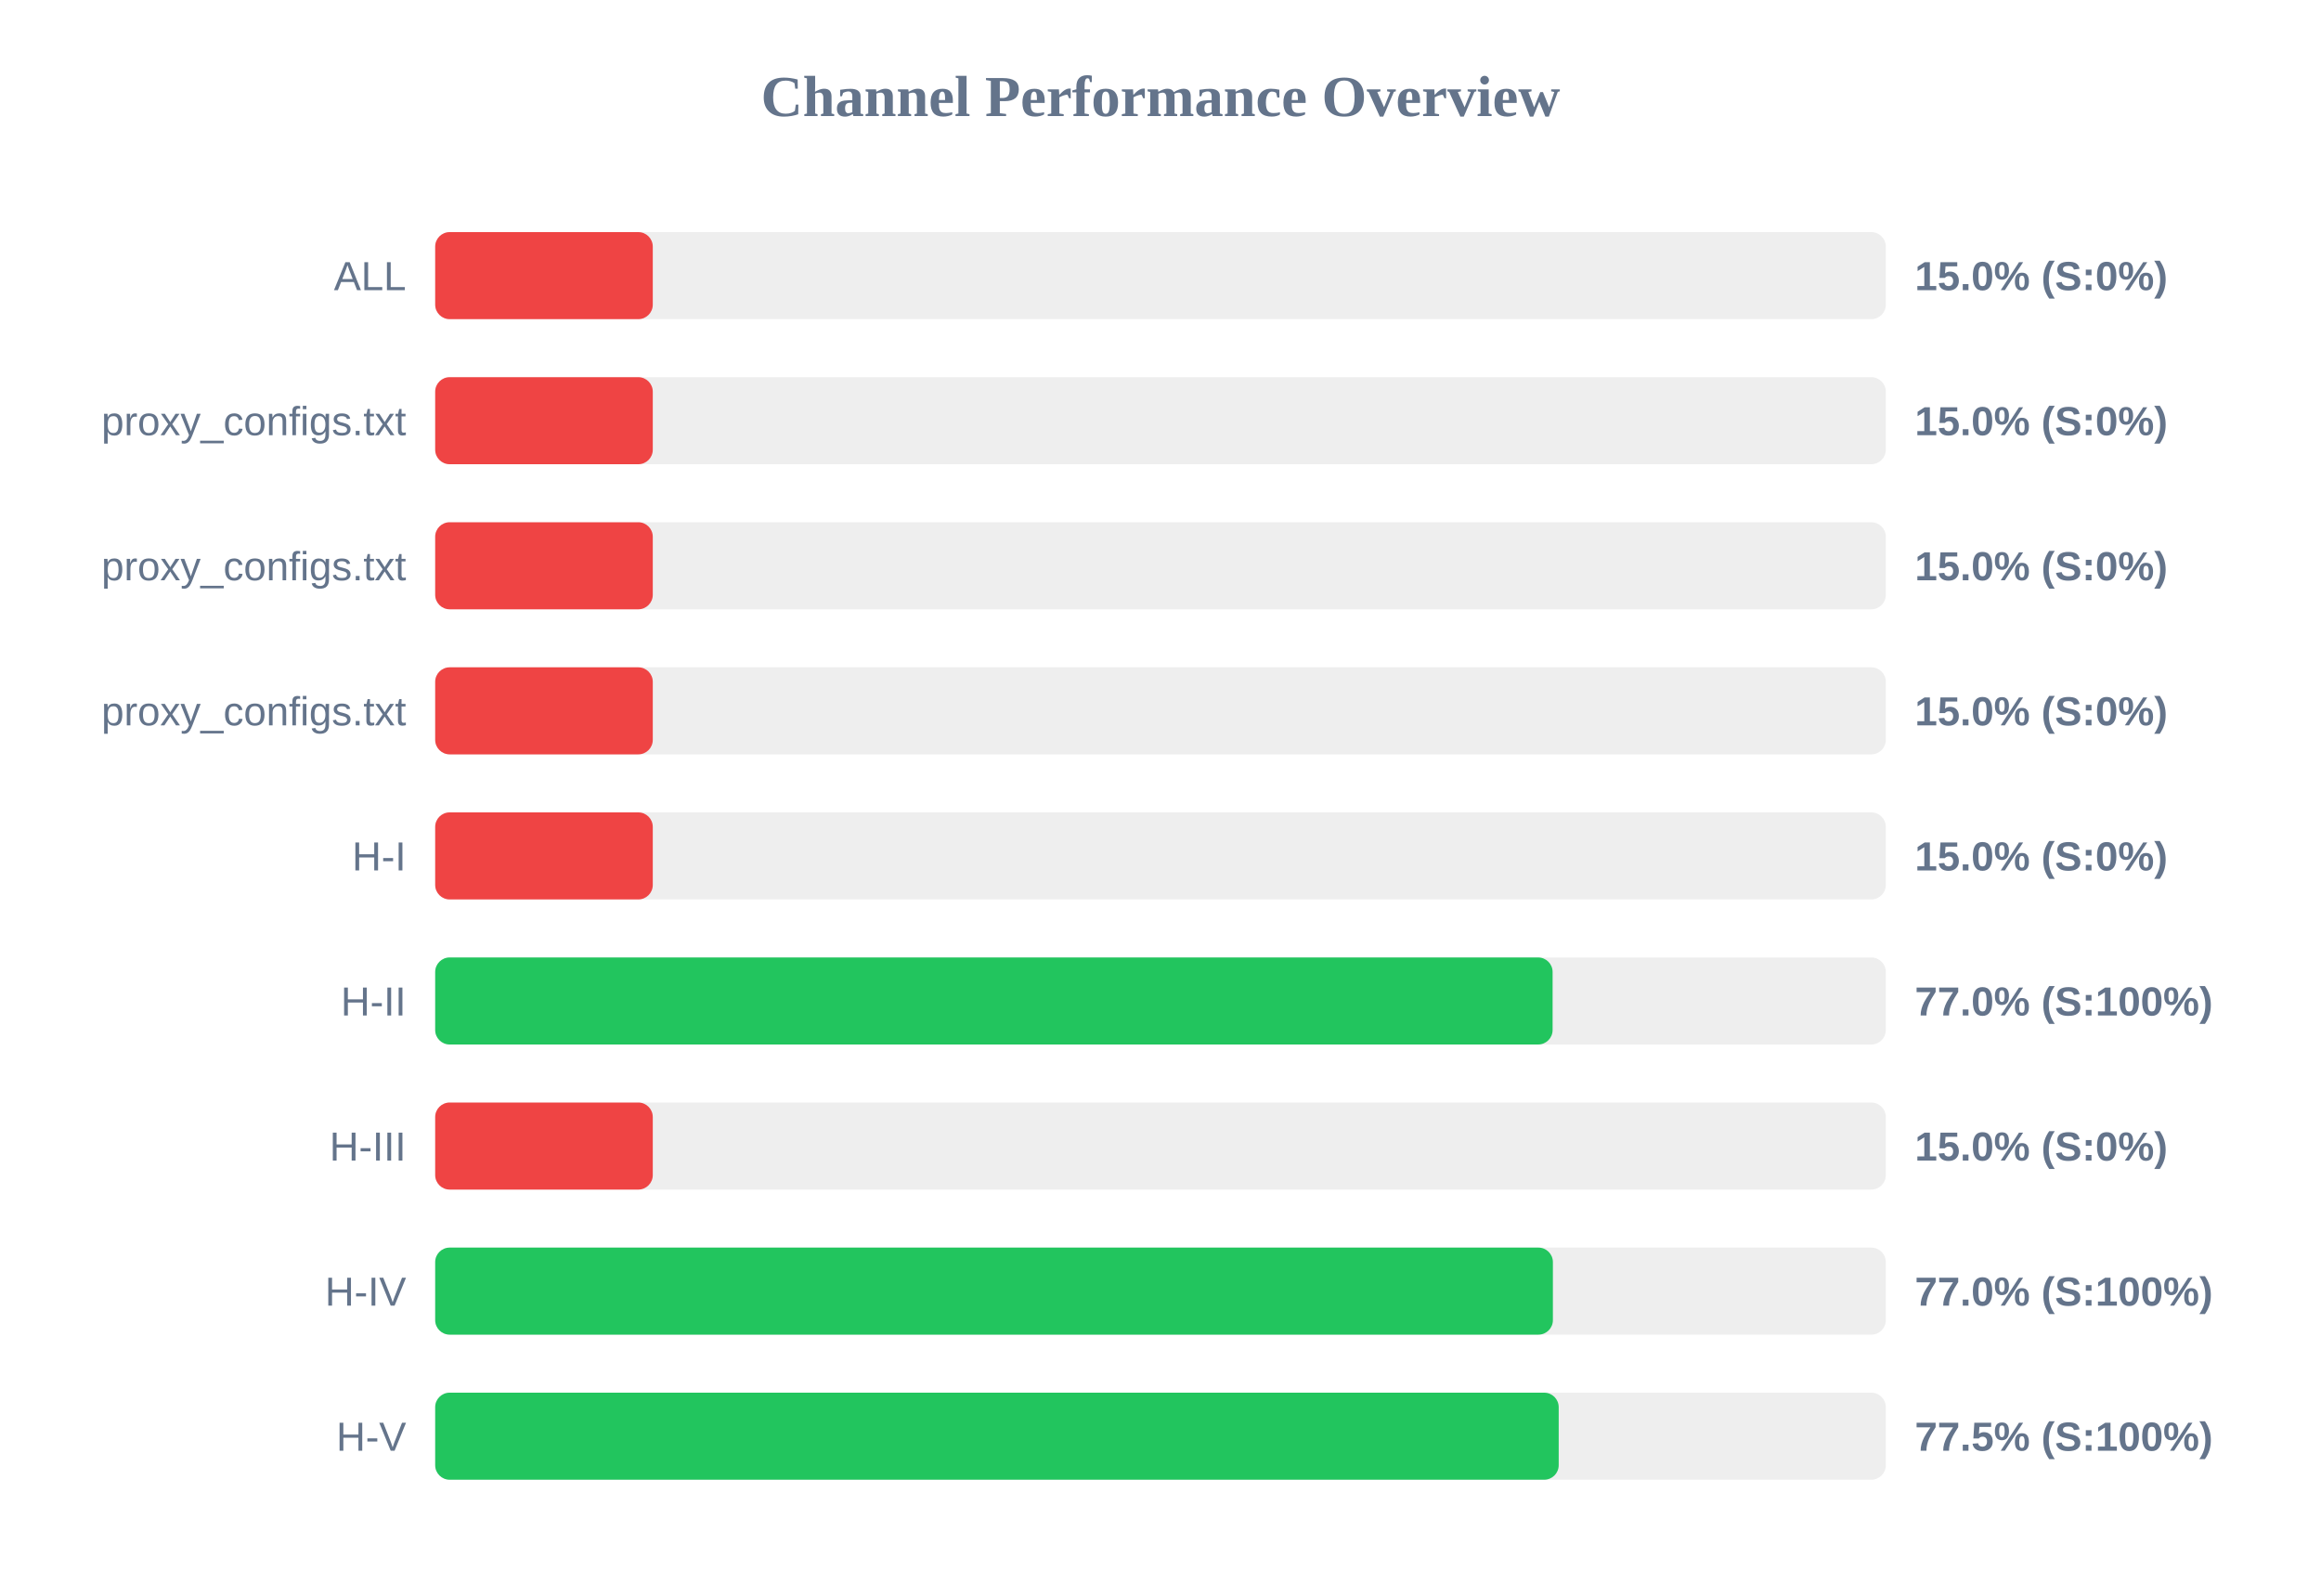
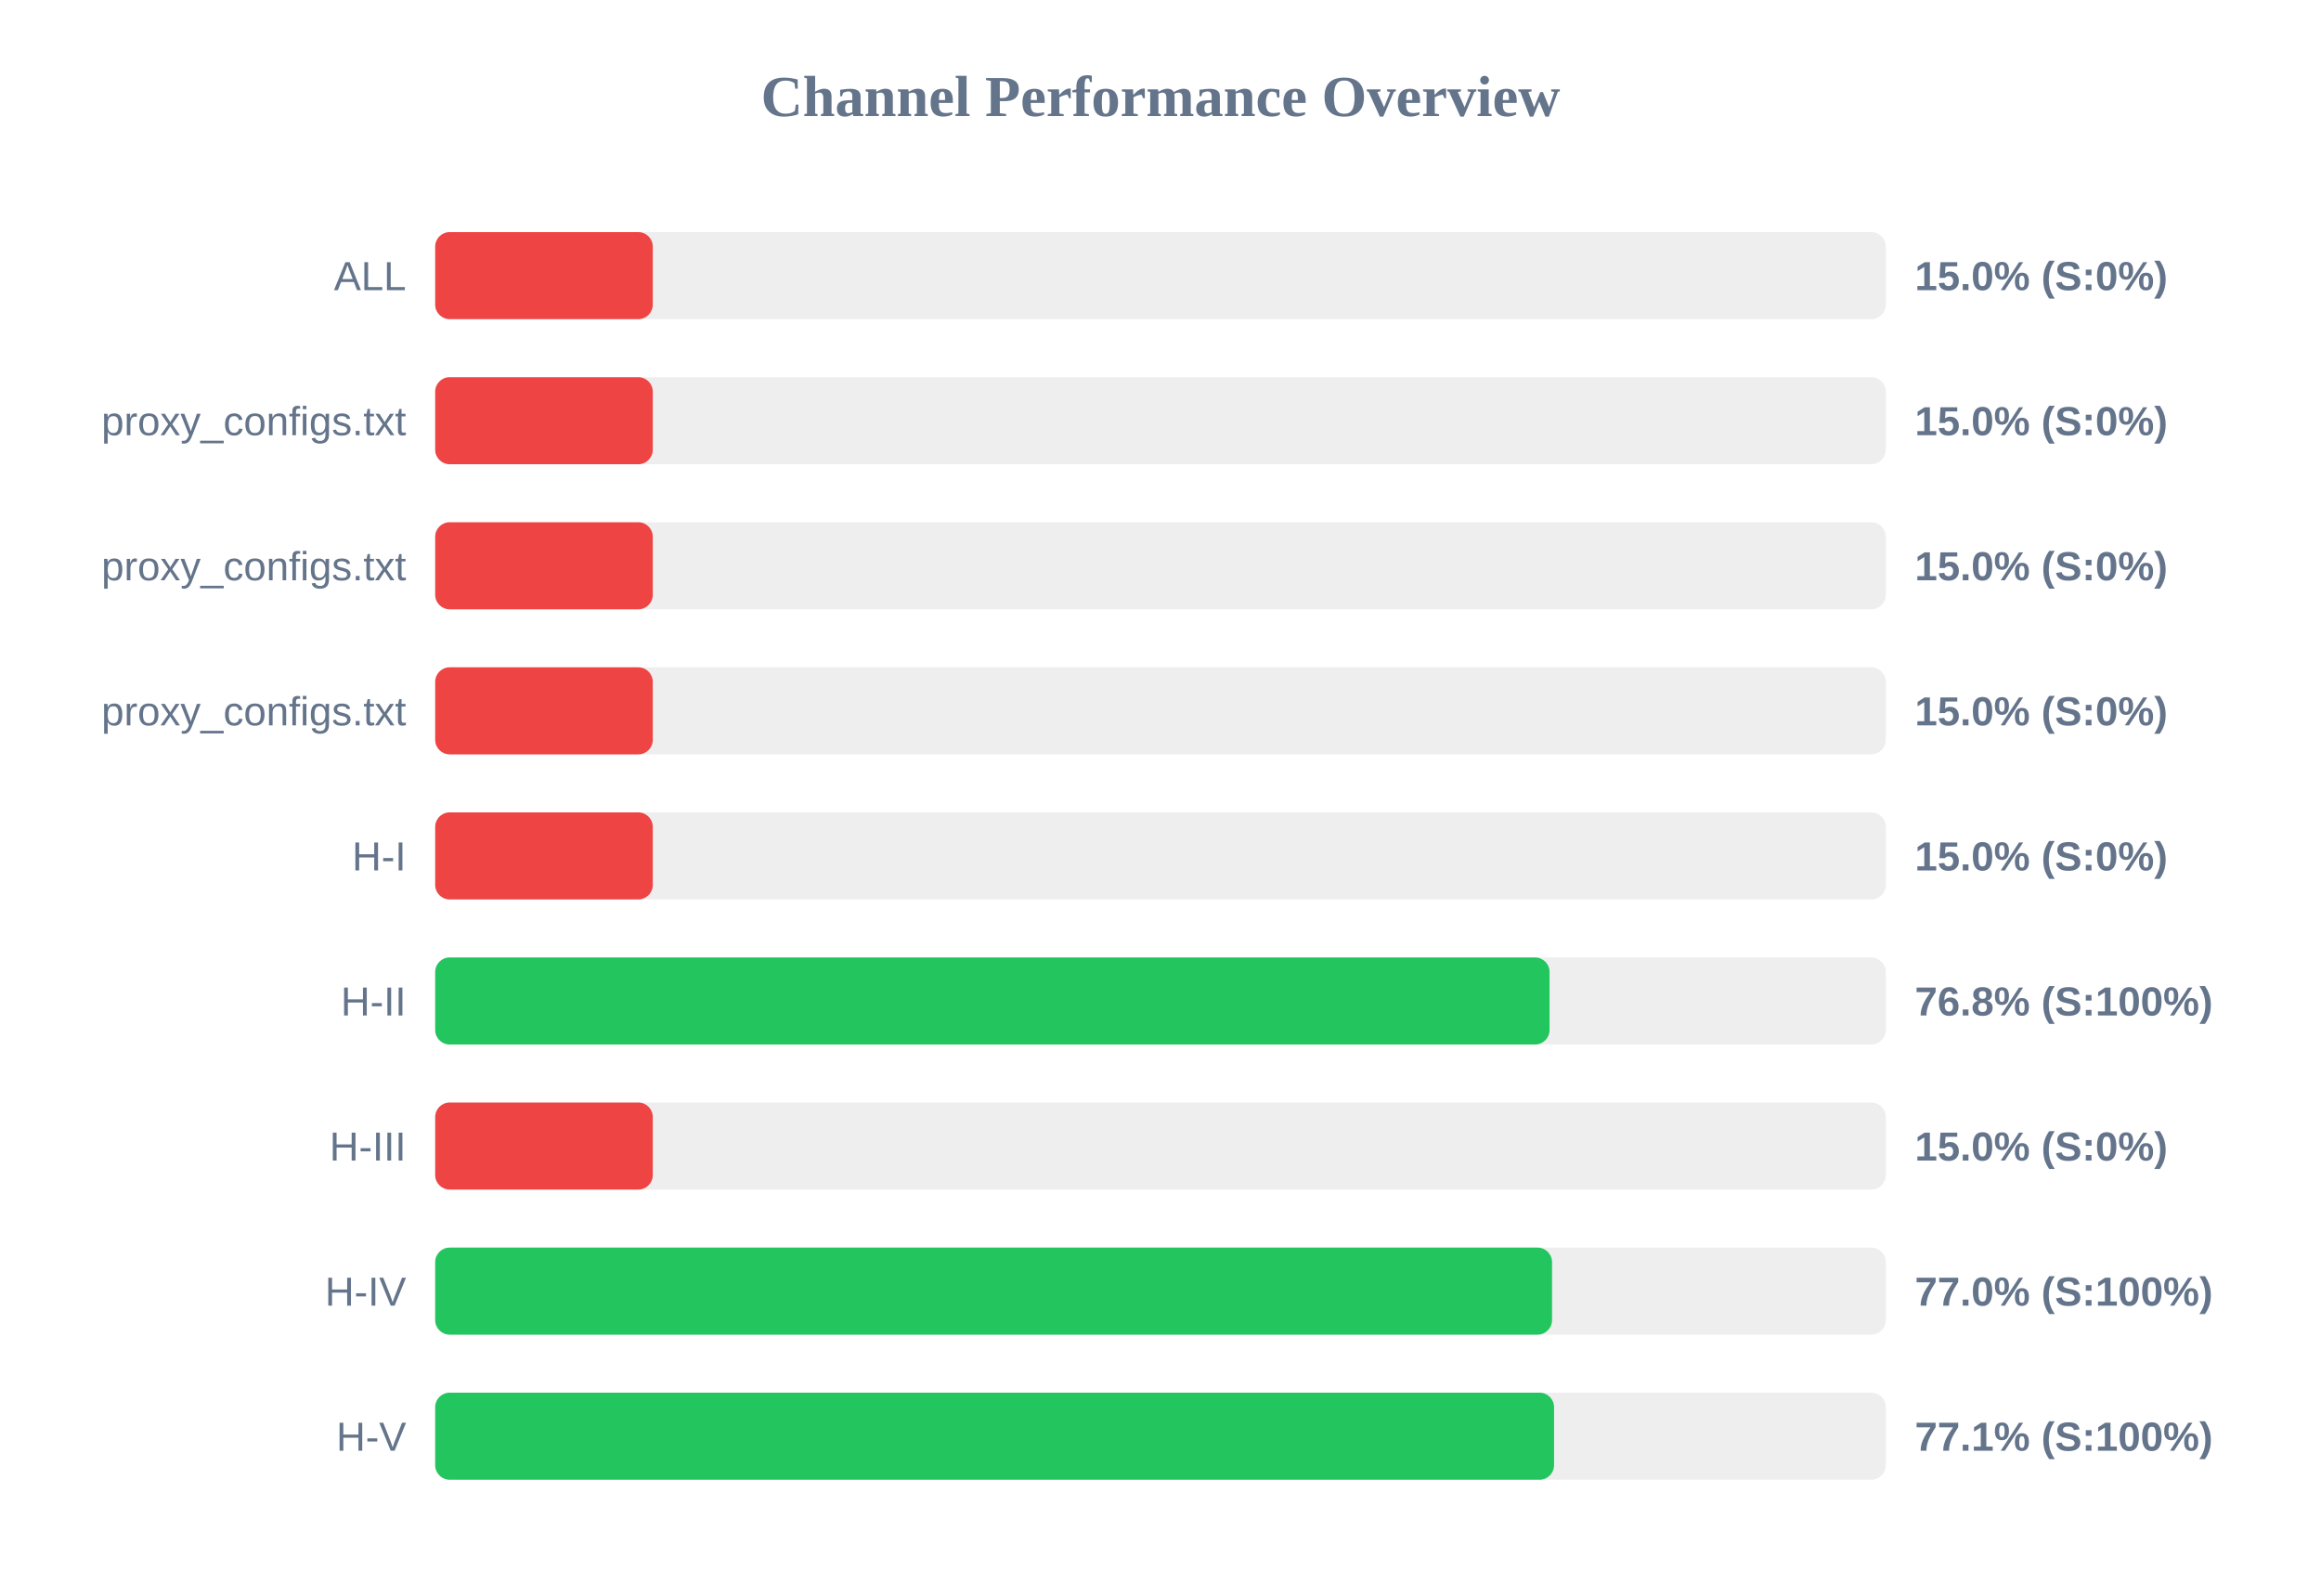
<svg xmlns="http://www.w3.org/2000/svg" width="800" height="550" version="1.1">
  <style>
        .row { font: 14px Arial; fill: #64748b; }
        .score { font: bold 14px Arial; fill: #64748b; }
    </style>
  <text x="400" y="40" text-anchor="middle" font-size="20px" font-weight="bold" fill="#64748b">Channel Performance Overview</text>
  <rect x="150" y="80" width="500" height="30" fill="#eee" rx="5" />
  <rect x="150" y="80" width="75.0" height="30" fill="#ef4444" rx="5" />
  <text x="140" y="100" text-anchor="end" class="row">ALL</text>
  <text x="660" y="100" text-anchor="start" class="score">15.0% (S:0%)</text>
  <rect x="150" y="130" width="500" height="30" fill="#eee" rx="5" />
  <rect x="150" y="130" width="75.0" height="30" fill="#ef4444" rx="5" />
  <text x="140" y="150" text-anchor="end" class="row">proxy_configs.txt</text>
  <text x="660" y="150" text-anchor="start" class="score">15.0% (S:0%)</text>
  <rect x="150" y="180" width="500" height="30" fill="#eee" rx="5" />
  <rect x="150" y="180" width="75.0" height="30" fill="#ef4444" rx="5" />
  <text x="140" y="200" text-anchor="end" class="row">proxy_configs.txt</text>
  <text x="660" y="200" text-anchor="start" class="score">15.0% (S:0%)</text>
  <rect x="150" y="230" width="500" height="30" fill="#eee" rx="5" />
  <rect x="150" y="230" width="75.0" height="30" fill="#ef4444" rx="5" />
  <text x="140" y="250" text-anchor="end" class="row">proxy_configs.txt</text>
  <text x="660" y="250" text-anchor="start" class="score">15.0% (S:0%)</text>
  <rect x="150" y="280" width="500" height="30" fill="#eee" rx="5" />
  <rect x="150" y="280" width="75.0" height="30" fill="#ef4444" rx="5" />
  <text x="140" y="300" text-anchor="end" class="row">H-I</text>
  <text x="660" y="300" text-anchor="start" class="score">15.0% (S:0%)</text>
  <rect x="150" y="330" width="500" height="30" fill="#eee" rx="5" />
-   <rect x="150" y="330" width="385.15" height="30" fill="#22c55e" rx="5" />
+   <rect x="150" y="330" width="384.1" height="30" fill="#22c55e" rx="5" />
  <text x="140" y="350" text-anchor="end" class="row">H-II</text>
-   <text x="660" y="350" text-anchor="start" class="score">77.0% (S:100%)</text>
+   <text x="660" y="350" text-anchor="start" class="score">76.8% (S:100%)</text>
  <rect x="150" y="380" width="500" height="30" fill="#eee" rx="5" />
  <rect x="150" y="380" width="75.0" height="30" fill="#ef4444" rx="5" />
  <text x="140" y="400" text-anchor="end" class="row">H-III</text>
  <text x="660" y="400" text-anchor="start" class="score">15.0% (S:0%)</text>
  <rect x="150" y="430" width="500" height="30" fill="#eee" rx="5" />
-   <rect x="150" y="430" width="385.25" height="30" fill="#22c55e" rx="5" />
+   <rect x="150" y="430" width="384.95" height="30" fill="#22c55e" rx="5" />
  <text x="140" y="450" text-anchor="end" class="row">H-IV</text>
  <text x="660" y="450" text-anchor="start" class="score">77.0% (S:100%)</text>
  <rect x="150" y="480" width="500" height="30" fill="#eee" rx="5" />
-   <rect x="150" y="480" width="387.25" height="30" fill="#22c55e" rx="5" />
+   <rect x="150" y="480" width="385.65" height="30" fill="#22c55e" rx="5" />
  <text x="140" y="500" text-anchor="end" class="row">H-V</text>
-   <text x="660" y="500" text-anchor="start" class="score">77.5% (S:100%)</text>
+   <text x="660" y="500" text-anchor="start" class="score">77.1% (S:100%)</text>
</svg>
